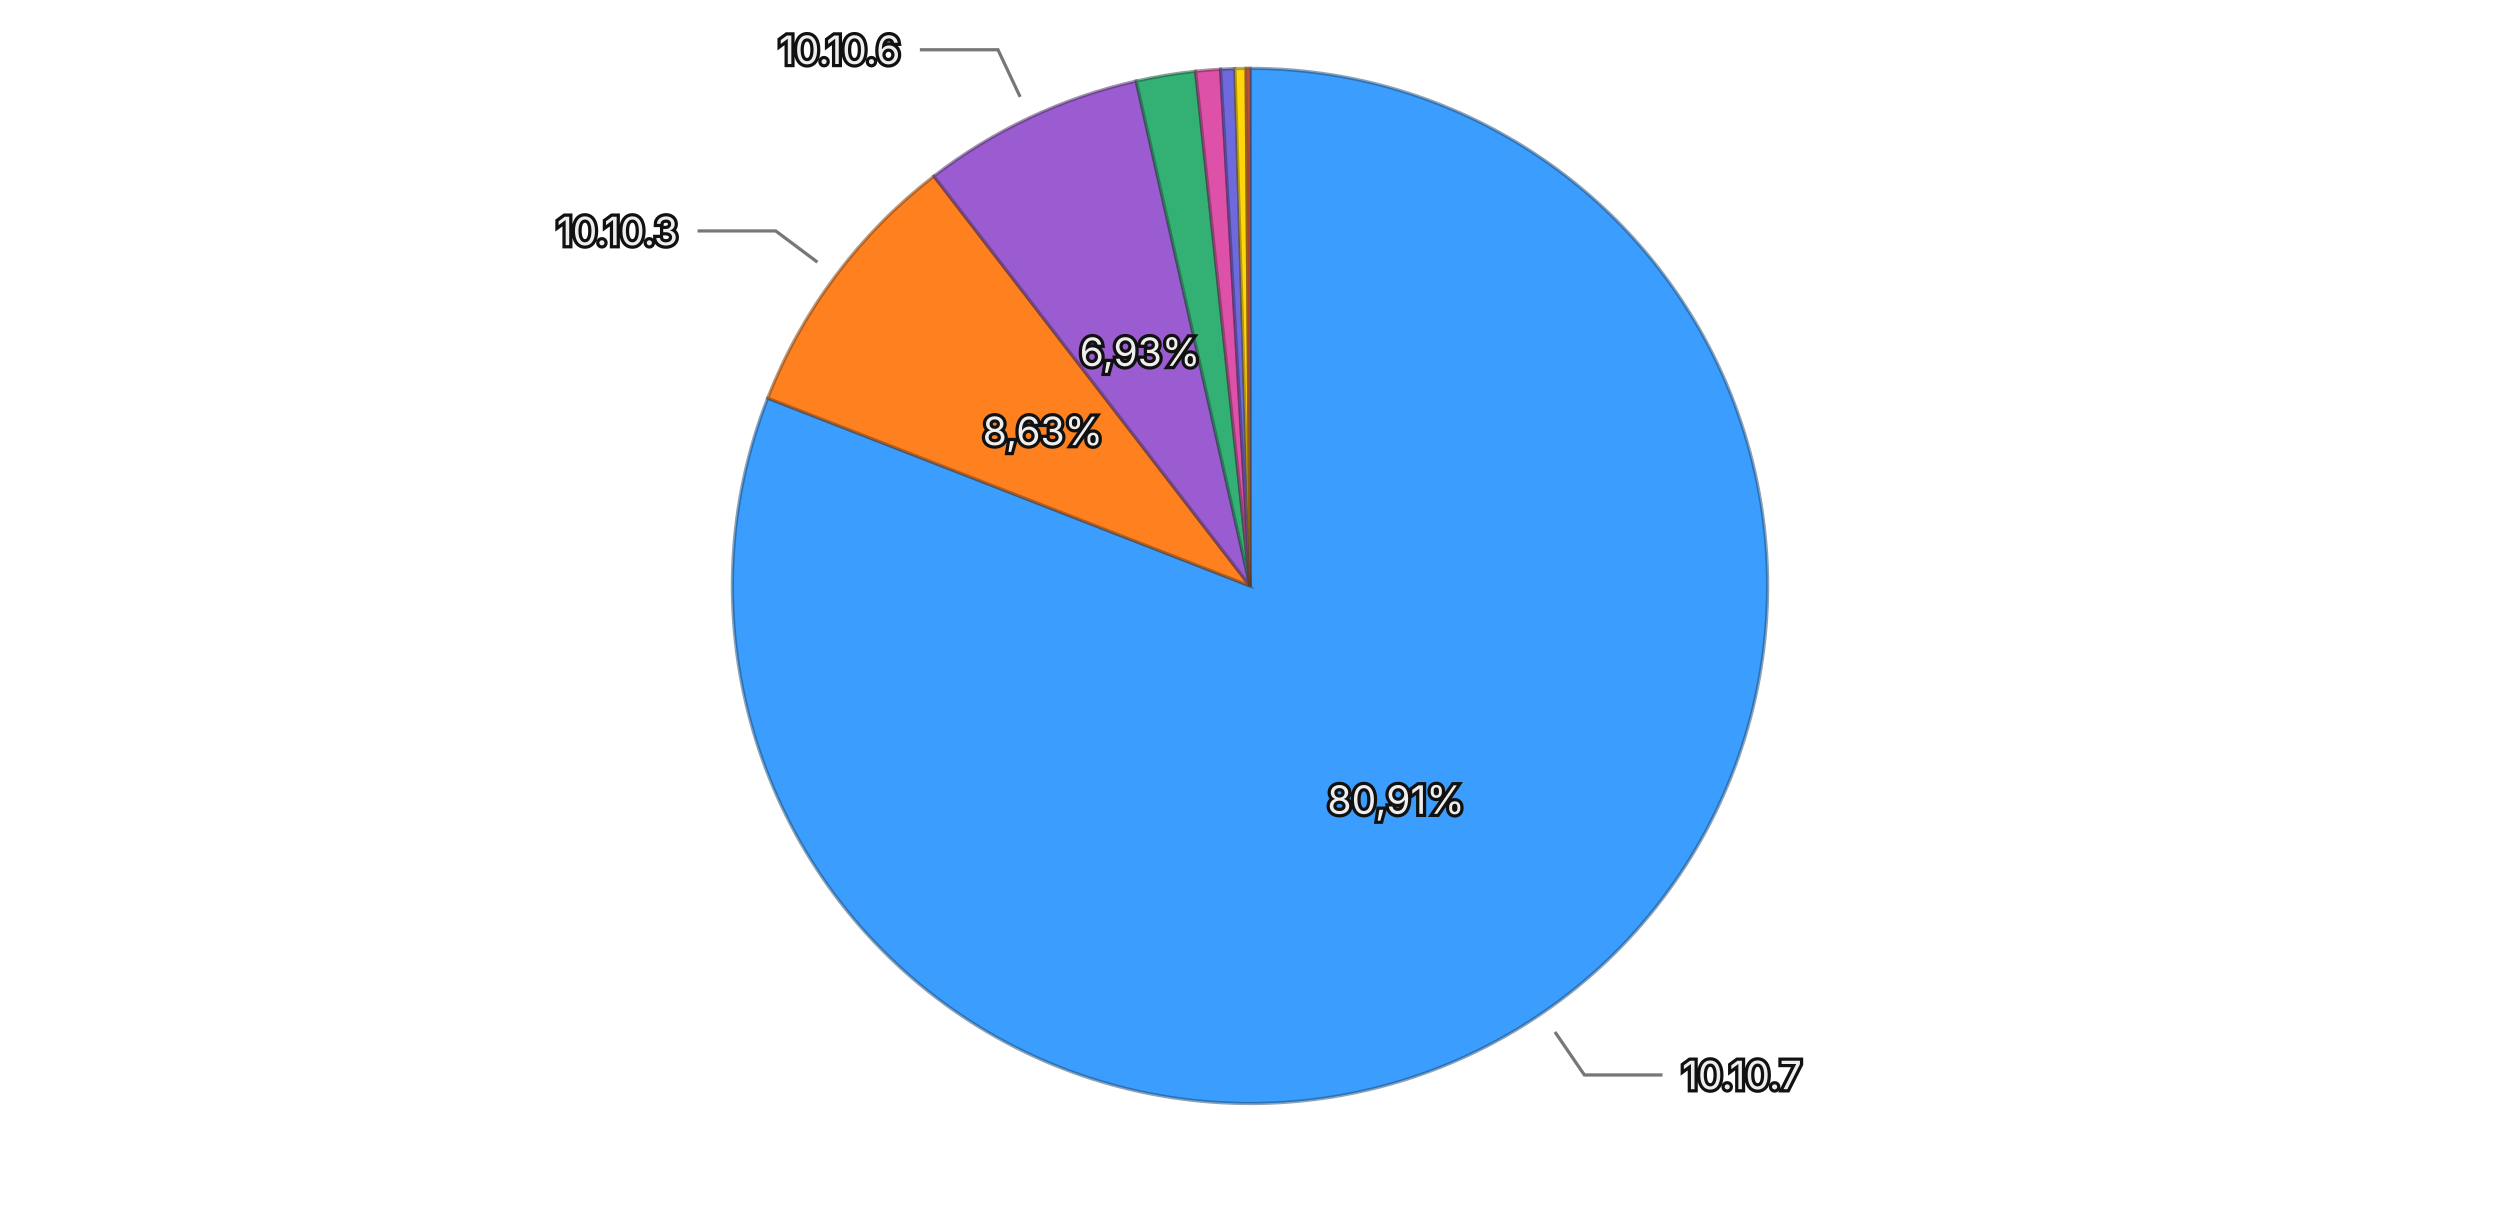
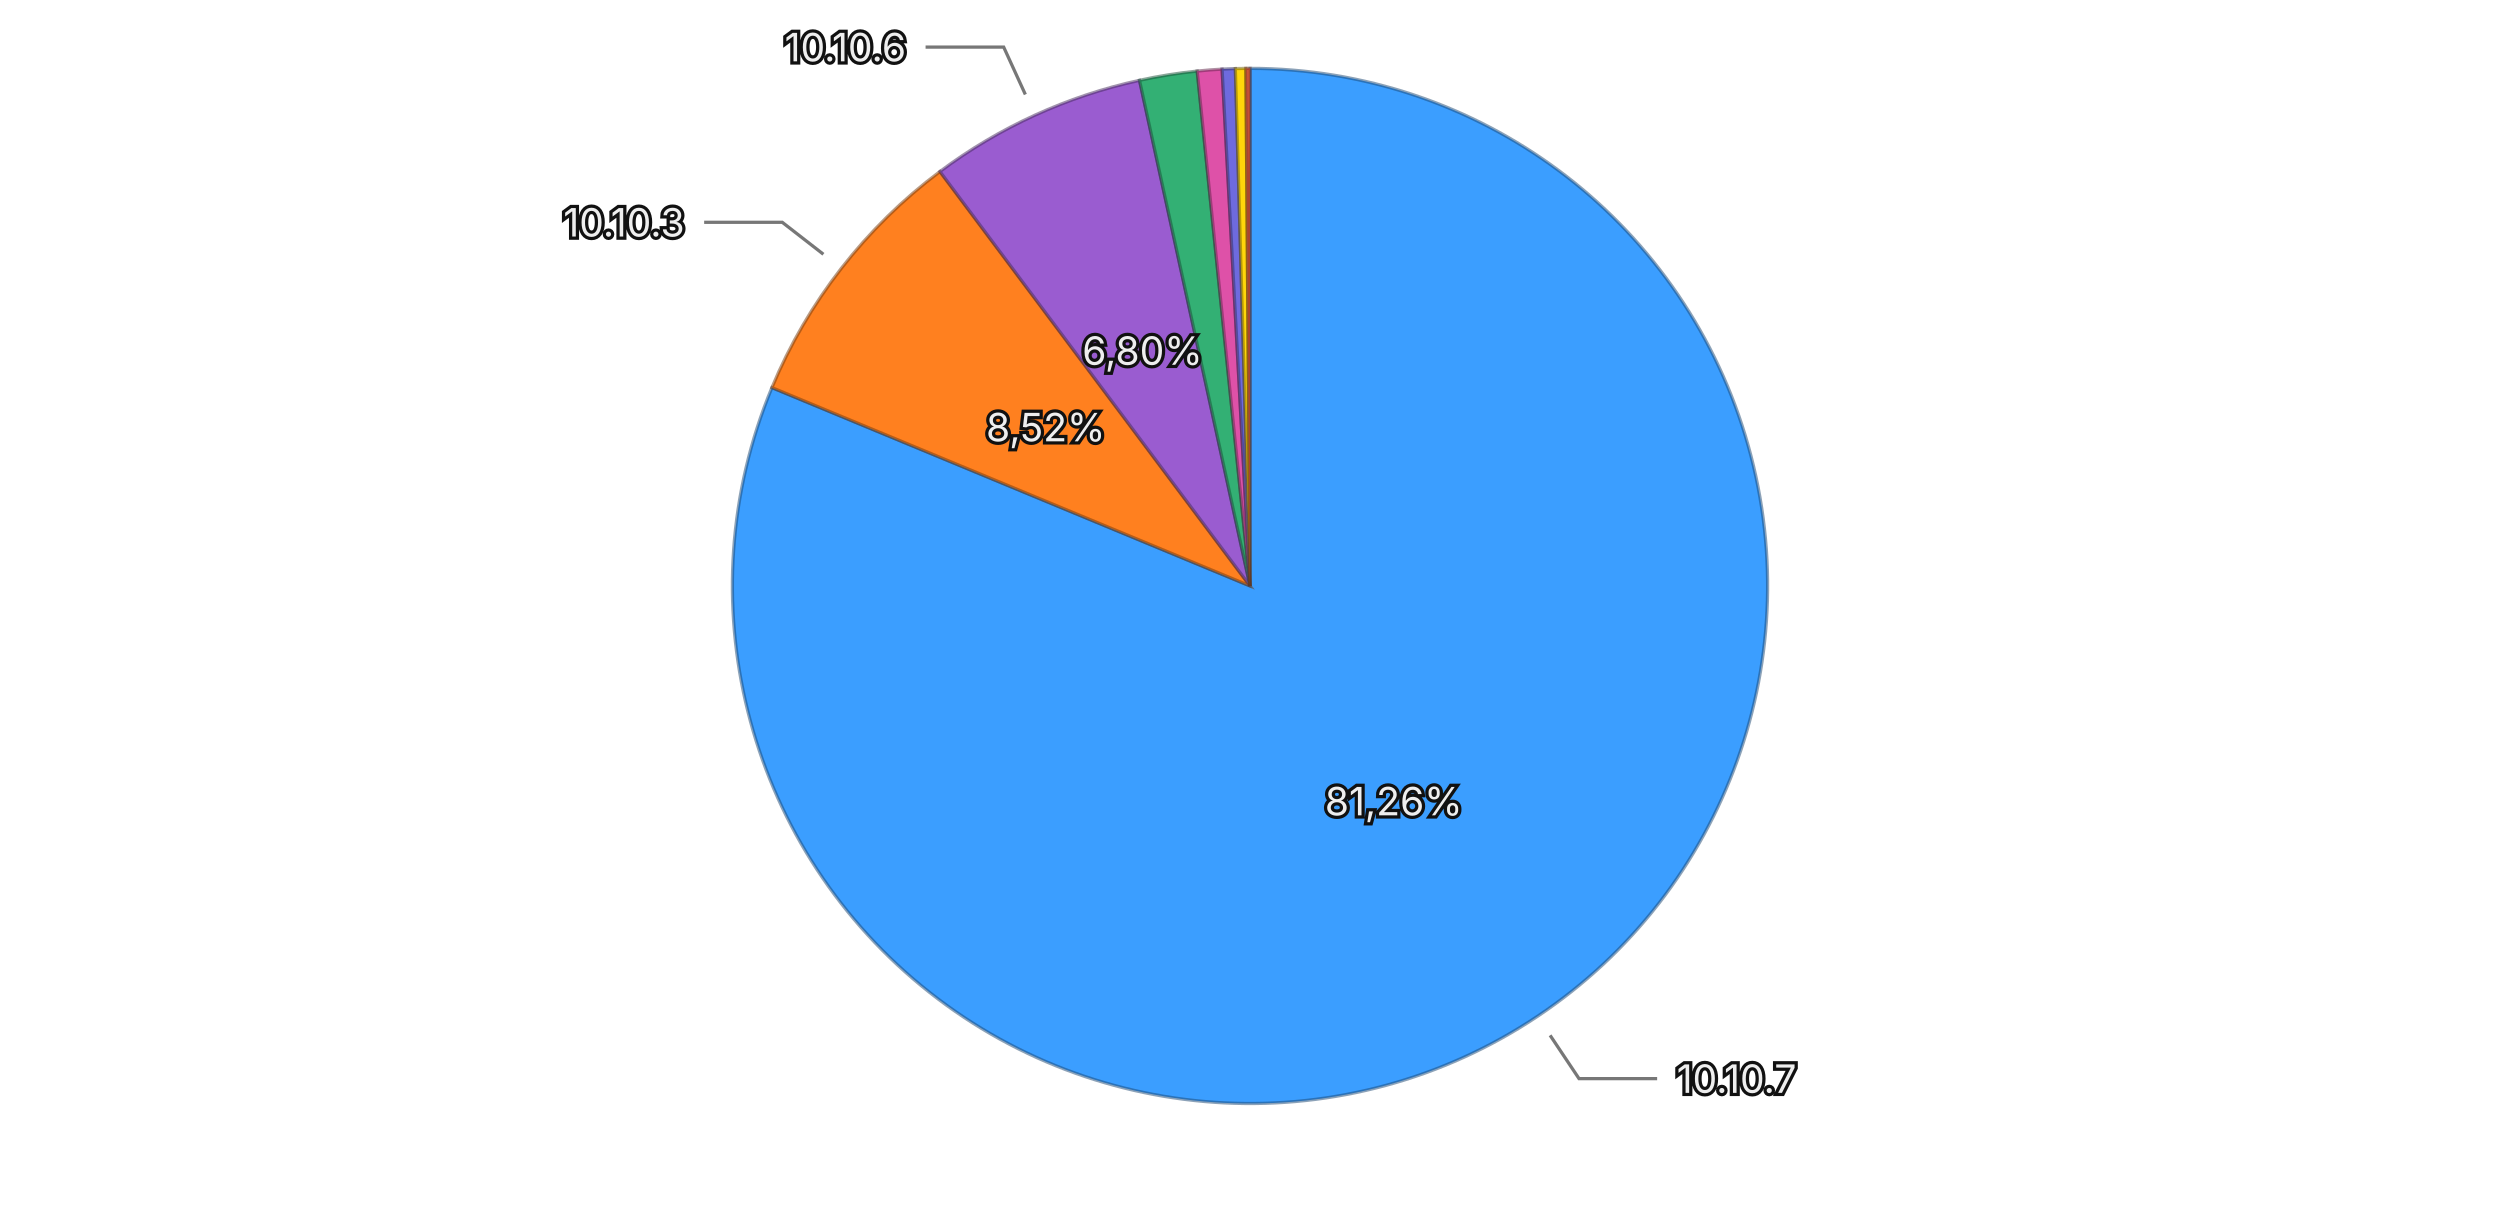
<svg xmlns="http://www.w3.org/2000/svg" viewBox="0 0 768 370">
  <rect width="768" height="370" fill="transparent" />
  <g>
-     <path d="M384,180 L384.000,21.000 A159,159 0 1,1 235.835,122.309 Z" fill="#3b9eff" stroke="rgba(26, 71, 114, 0.5)" stroke-width="1" />
-     <path d="M384,180 L235.835,122.309 A159,159 0 0,1 286.882,54.107 Z" fill="#ff801f" stroke="rgba(114, 57, 13, 0.5)" stroke-width="1" />
-     <path d="M384,180 L286.882,54.107 A159,159 0 0,1 349.036,24.892 Z" fill="#9a5cd0" stroke="rgba(69, 41, 93, 0.5)" stroke-width="1" />
-     <path d="M384,180 L349.036,24.892 A159,159 0 0,1 367.295,21.880 Z" fill="#33b074" stroke="rgba(22, 79, 52, 0.5)" stroke-width="1" />
-     <path d="M384,180 L367.295,21.880 A159,159 0 0,1 374.960,21.257 Z" fill="#de51a8" stroke="rgba(99, 36, 75, 0.5)" stroke-width="1" />
-     <path d="M384,180 L374.960,21.257 A159,159 0 0,1 379.372,21.067 Z" fill="#6e6ade" stroke="rgba(49, 47, 99, 0.5)" stroke-width="1" />
-     <path d="M384,180 L379.372,21.067 A159,159 0 0,1 382.789,21.005 Z" fill="#ffd60a" stroke="rgba(114, 96, 4, 0.5)" stroke-width="1" />
-     <path d="M384,180 L382.789,21.005 A159,159 0 0,1 384.000,21.000 Z" fill="#ec6142" stroke="rgba(106, 43, 29, 0.5)" stroke-width="1" />
-     <text x="428.872" y="245.626" text-anchor="middle" dominant-baseline="central" font-family="system-ui, -apple-system, sans-serif" font-size="12" fill="#eeeeee" stroke="#111111" stroke-width="2" paint-order="stroke">80,91%</text>
-     <text x="320.353" y="132.363" text-anchor="middle" dominant-baseline="central" font-family="system-ui, -apple-system, sans-serif" font-size="12" fill="#eeeeee" stroke="#111111" stroke-width="2" paint-order="stroke">8,63%</text>
-     <text x="350.181" y="108.052" text-anchor="middle" dominant-baseline="central" font-family="system-ui, -apple-system, sans-serif" font-size="12" fill="#eeeeee" stroke="#111111" stroke-width="2" paint-order="stroke">6,93%</text>
+     <path d="M384,180 L384.000,21.000 A159,159 0 1,1 237.135,119.076 Z" fill="#3b9eff" stroke="rgba(26, 71, 114, 0.5)" stroke-width="1" />
+     <path d="M384,180 L237.135,119.076 A159,159 0 0,1 288.746,52.690 Z" fill="#ff801f" stroke="rgba(114, 57, 13, 0.5)" stroke-width="1" />
+     <path d="M384,180 L288.746,52.690 A159,159 0 0,1 350.054,24.666 Z" fill="#9a5cd0" stroke="rgba(69, 41, 93, 0.5)" stroke-width="1" />
+     <path d="M384,180 L350.054,24.666 A159,159 0 0,1 367.769,21.831 Z" fill="#33b074" stroke="rgba(22, 79, 52, 0.5)" stroke-width="1" />
+     <path d="M384,180 L367.769,21.831 A159,159 0 0,1 375.417,21.232 Z" fill="#de51a8" stroke="rgba(99, 36, 75, 0.5)" stroke-width="1" />
+     <path d="M384,180 L375.417,21.232 A159,159 0 0,1 379.496,21.064 Z" fill="#6e6ade" stroke="rgba(49, 47, 99, 0.5)" stroke-width="1" />
+     <path d="M384,180 L379.496,21.064 A159,159 0 0,1 382.733,21.005 Z" fill="#ffd60a" stroke="rgba(114, 96, 4, 0.5)" stroke-width="1" />
+     <path d="M384,180 L382.733,21.005 A159,159 0 0,1 384.000,21.000 Z" fill="#ec6142" stroke="rgba(106, 43, 29, 0.5)" stroke-width="1" />
+     <text x="428.150" y="246.113" text-anchor="middle" dominant-baseline="central" font-family="system-ui, -apple-system, sans-serif" font-size="12" fill="#eeeeee" stroke="#111111" stroke-width="2" paint-order="stroke">81,26%</text>
+     <text x="321.236" y="131.205" text-anchor="middle" dominant-baseline="central" font-family="system-ui, -apple-system, sans-serif" font-size="12" fill="#eeeeee" stroke="#111111" stroke-width="2" paint-order="stroke">8,52%</text>
+     <text x="350.949" y="107.696" text-anchor="middle" dominant-baseline="central" font-family="system-ui, -apple-system, sans-serif" font-size="12" fill="#eeeeee" stroke="#111111" stroke-width="2" paint-order="stroke">6,80%</text>
    <g opacity="1">
-       <path fill="none" stroke="#777777" stroke-width="1" d="M477.695,317.030L486.726,330.238L510.726,330.238" />
-       <text x="516.726" y="330.238" text-anchor="start" dominant-baseline="central" font-family="system-ui, -apple-system, sans-serif" font-size="12" fill="#eeeeee" stroke="#111111" stroke-width="2" paint-order="stroke">10.10.7</text>
+       <path fill="none" stroke="#777777" stroke-width="1" d="M476.188,318.048L485.074,331.354L509.074,331.354" />
+       <text x="515.074" y="331.354" text-anchor="start" dominant-baseline="central" font-family="system-ui, -apple-system, sans-serif" font-size="12" fill="#eeeeee" stroke="#111111" stroke-width="2" paint-order="stroke">10.10.7</text>
    </g>
    <g opacity="1">
-       <path fill="none" stroke="#777777" stroke-width="1" d="M251.102,80.531L238.293,70.943L214.293,70.943" />
-       <text x="208.293" y="70.943" text-anchor="end" dominant-baseline="central" font-family="system-ui, -apple-system, sans-serif" font-size="12" fill="#eeeeee" stroke="#111111" stroke-width="2" paint-order="stroke">10.10.3</text>
+       <path fill="none" stroke="#777777" stroke-width="1" d="M252.946,78.113L240.315,68.293L216.315,68.293" />
+       <text x="210.315" y="68.293" text-anchor="end" dominant-baseline="central" font-family="system-ui, -apple-system, sans-serif" font-size="12" fill="#eeeeee" stroke="#111111" stroke-width="2" paint-order="stroke">10.10.3</text>
    </g>
    <g opacity="1">
-       <path fill="none" stroke="#777777" stroke-width="1" d="M313.385,29.768L306.579,15.288L282.579,15.288" />
-       <text x="276.579" y="15.288" text-anchor="end" dominant-baseline="central" font-family="system-ui, -apple-system, sans-serif" font-size="12" fill="#eeeeee" stroke="#111111" stroke-width="2" paint-order="stroke">10.10.6</text>
+       <path fill="none" stroke="#777777" stroke-width="1" d="M314.988,29.025L308.336,14.474L284.336,14.474" />
+       <text x="278.336" y="14.474" text-anchor="end" dominant-baseline="central" font-family="system-ui, -apple-system, sans-serif" font-size="12" fill="#eeeeee" stroke="#111111" stroke-width="2" paint-order="stroke">10.10.6</text>
    </g>
  </g>
</svg>
